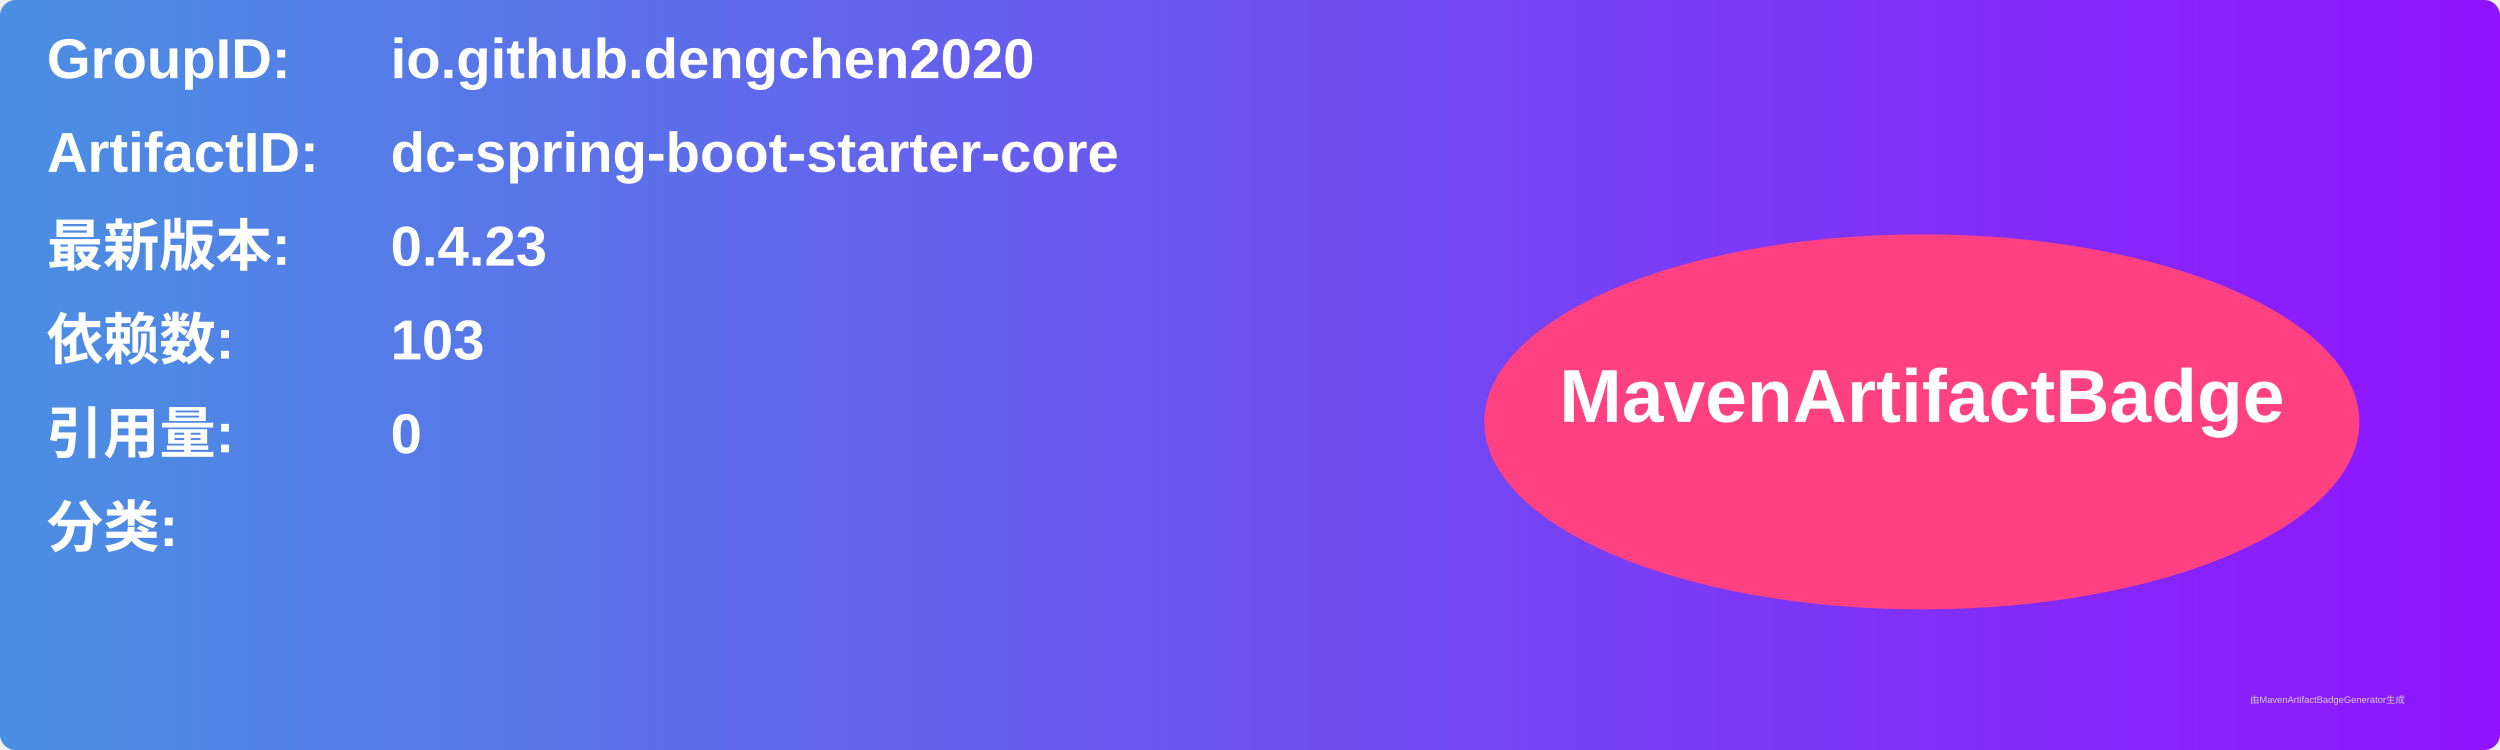
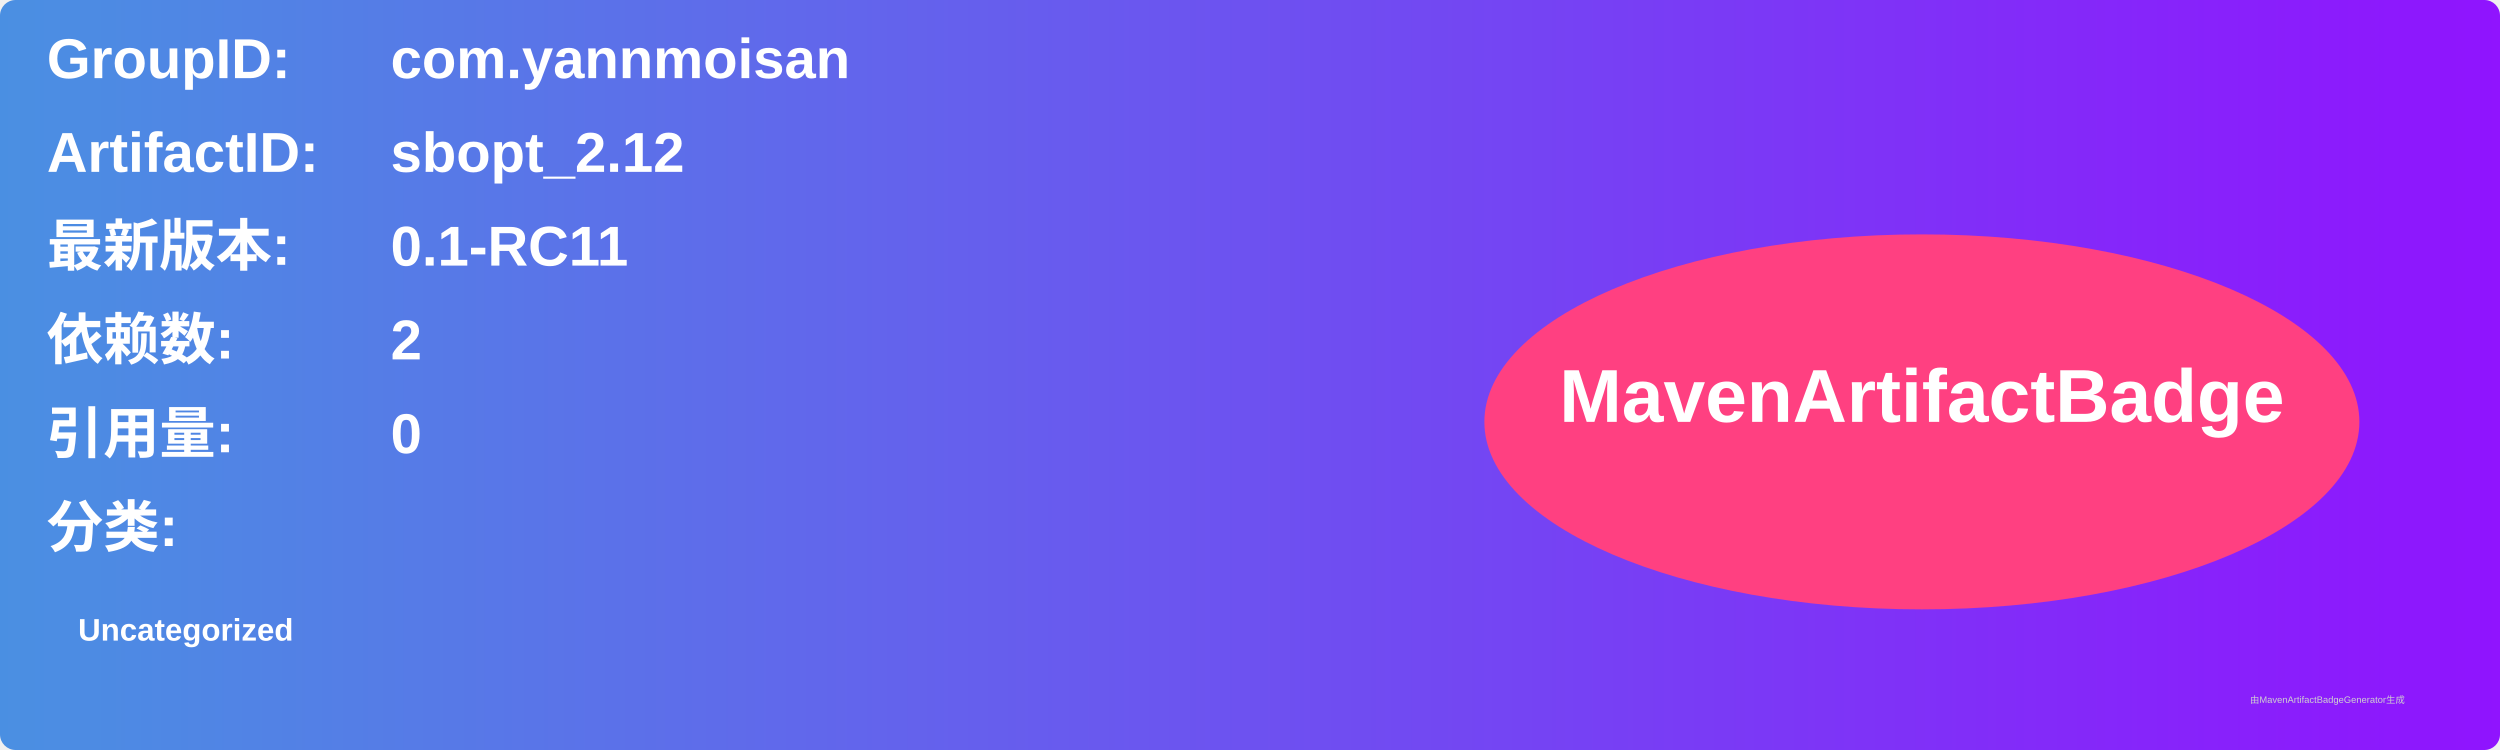
<svg xmlns="http://www.w3.org/2000/svg" width="800" height="240" viewBox="0 0 800 240">
  <linearGradient id="grad" x1="0%" y1="0%" x2="100%" y2="0%">
    <stop offset="0%" stop-color="#4a90e2" />
    <stop offset="100%" stop-color="#9013fe" />
  </linearGradient>
  <rect width="100%" height="100%" rx="5" ry="5" fill="url(#grad)" />
  <g transform="translate(15, 15)">
    <text x="0" y="10" font-family="Arial" font-size="18" fill="white" font-weight="bold" width="260">GroupID:</text>
-     <text x="110" y="10" font-family="Arial" font-size="18" fill="white" font-weight="bold" width="460">io.github.dengchen2020</text>
+     <text x="110" y="10" font-family="Arial" font-size="18" fill="white" font-weight="bold" width="460">com.yannmoisan</text>
    <text x="0" y="40" font-family="Arial" font-size="18" fill="white" font-weight="bold" width="260">ArtifactID:</text>
-     <text x="110" y="40" font-family="Arial" font-size="18" fill="white" font-weight="bold" width="460">dc-spring-boot-starter-core</text>
+     <text x="110" y="40" font-family="Arial" font-size="18" fill="white" font-weight="bold" width="460">sbopt_2.12</text>
    <text x="0" y="70" font-family="Arial" font-size="18" fill="white" font-weight="bold">最新版本:</text>
    <text x="110" y="70" font-family="Arial" font-size="18" fill="white" font-weight="bold">
-       <tspan font-weight="bold">0.4.23</tspan>
+       <tspan font-weight="bold">0.1-RC11</tspan>
    </text>
    <text x="0" y="100" font-family="Arial" font-size="18" fill="white" font-weight="bold">依赖数: </text>
    <text x="110" y="100" font-family="Arial" font-size="18" fill="white">
-       <tspan font-weight="bold">103</tspan>
+       <tspan font-weight="bold">2</tspan>
    </text>
    <text x="0" y="130" font-family="Arial" font-size="18" fill="white" font-weight="bold">引用量: </text>
    <text x="110" y="130" font-family="Arial" font-size="18" fill="white">
      <tspan font-weight="bold">0</tspan>
    </text>
    <text x="0" y="160" font-family="Arial" font-size="18" fill="white" font-weight="bold">分类:</text>
    <text x="10" y="190" font-family="Arial" font-size="10" fill="white">
-       <tspan font-weight="bold" />
+       <tspan font-weight="bold">Uncategorized</tspan>
    </text>
    <ellipse cx="600" cy="120" rx="140" ry="60" fill="#ff4081" />
    <text x="600" y="120" text-anchor="middle" font-family="Arial" font-size="24" fill="white" font-weight="bold">MavenArtifactBadge</text>
  </g>
  <text x="720" y="225" font-family="Arial" font-size="3" fill="#d0d0d0">由MavenArtifactBadgeGenerator生成</text>
</svg>
